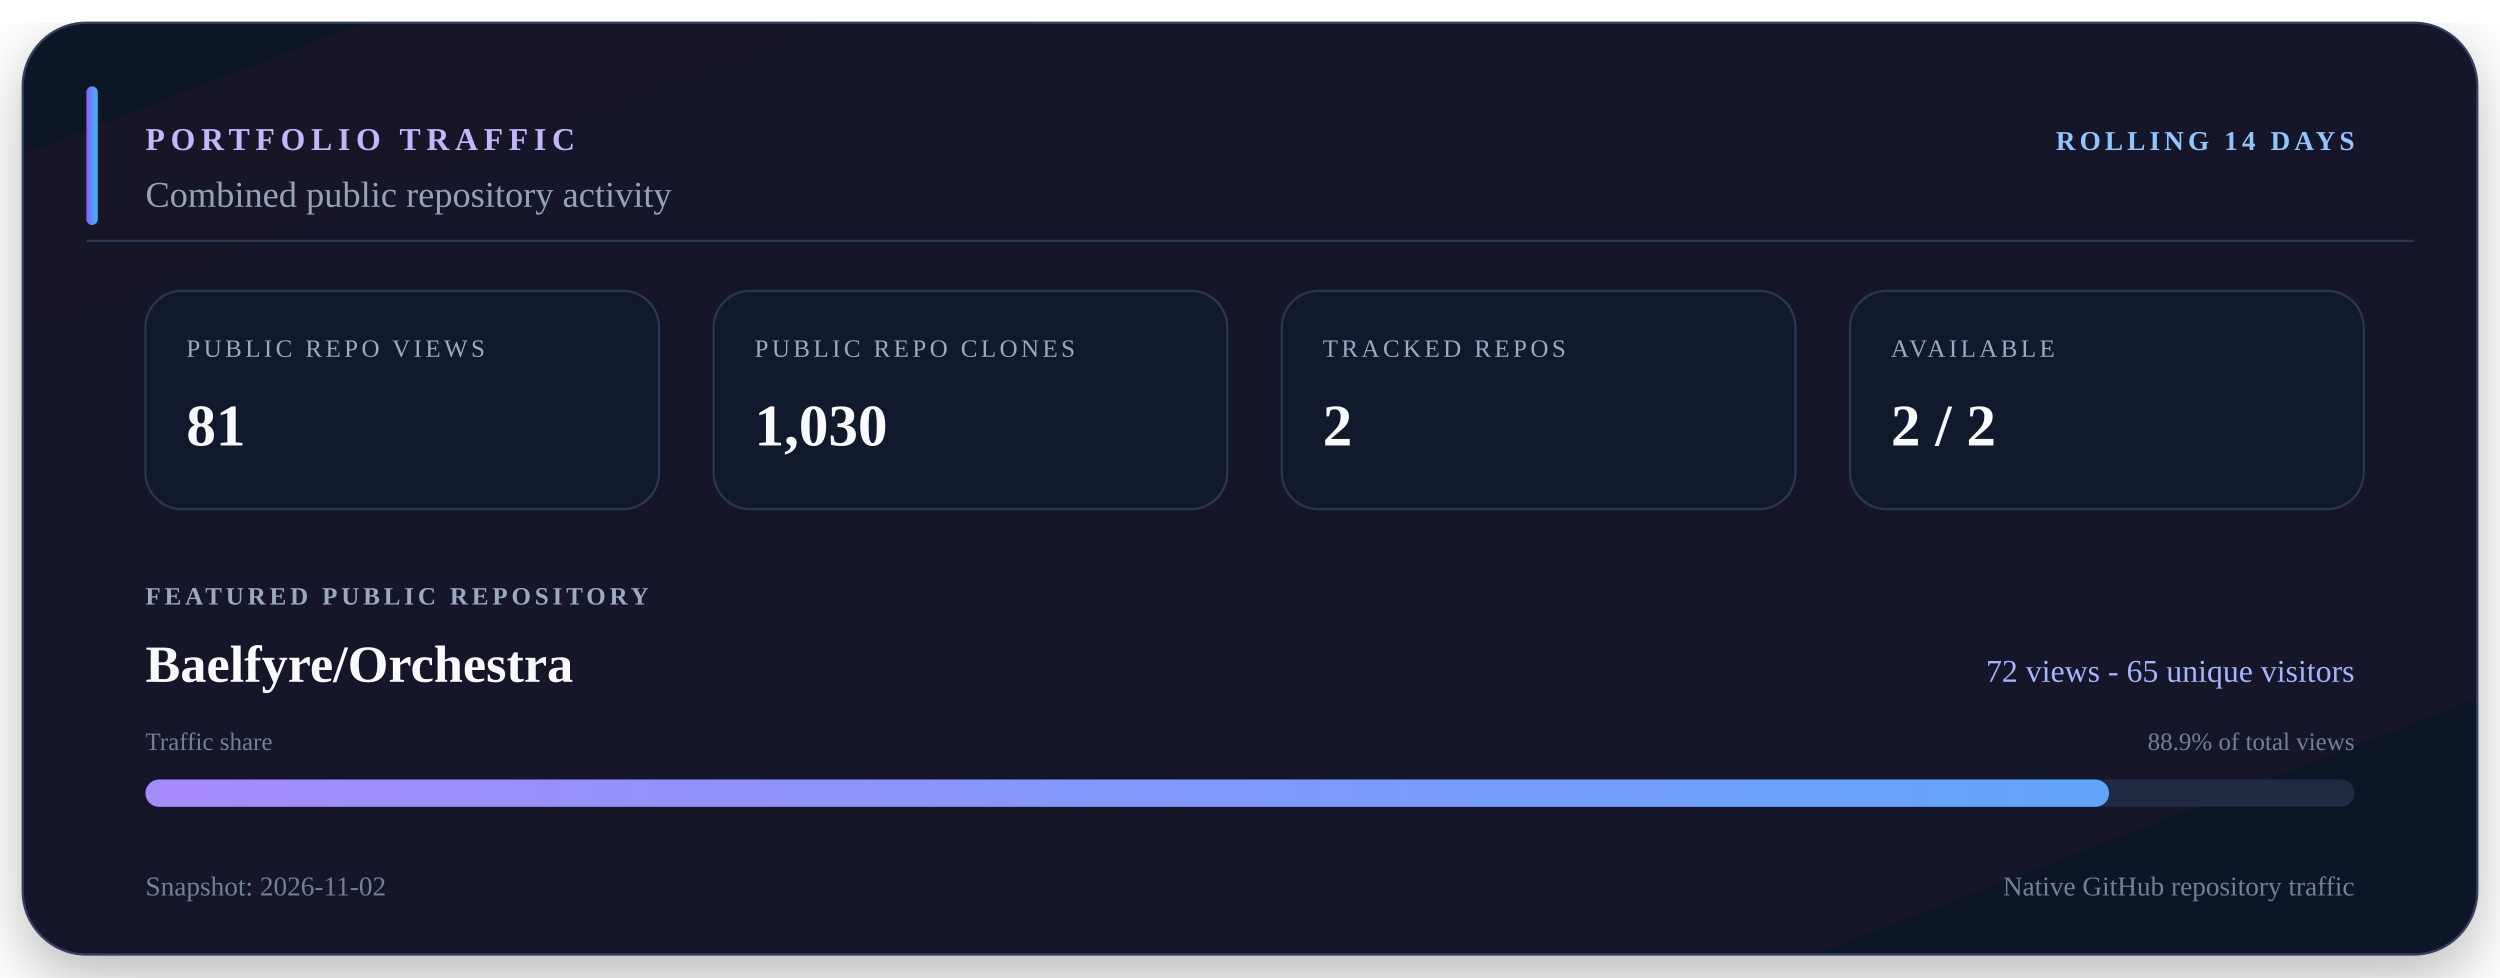
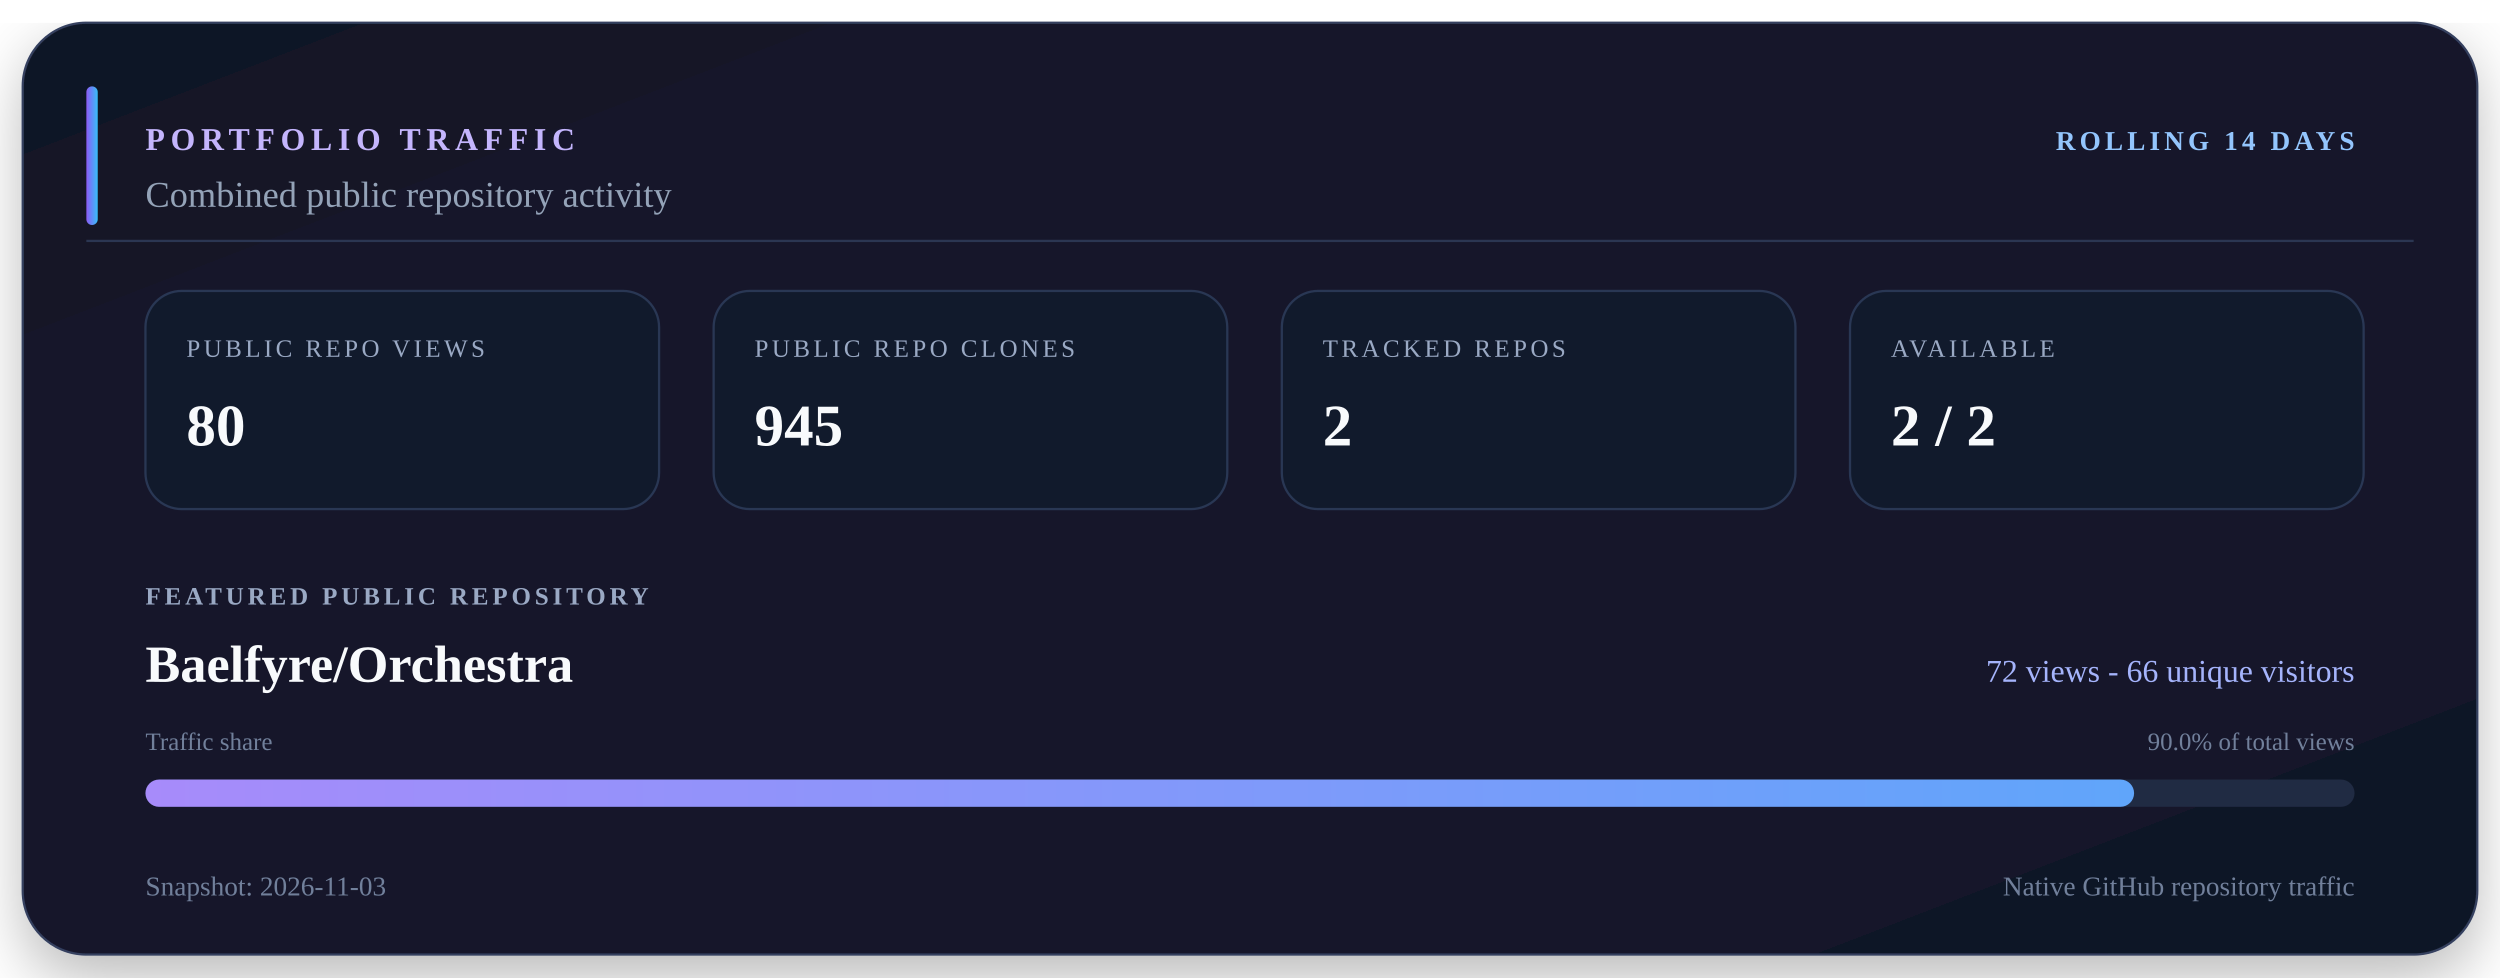
<svg xmlns="http://www.w3.org/2000/svg" viewBox="0 0 1100 430" width="1100" height="430" role="img" aria-labelledby="title description">
  <defs>
    <linearGradient id="surface" x1="0" y1="0" x2="1" y2="1">
      <stop offset="0" stop-color="#111827" />
      <stop offset="0.55" stop-color="#15152c" />
      <stop offset="1" stop-color="#101827" />
    </linearGradient>
    <linearGradient id="accent" x1="0" y1="0" x2="1" y2="0">
      <stop offset="0" stop-color="#8b5cf6" />
      <stop offset="1" stop-color="#38bdf8" />
    </linearGradient>
    <linearGradient id="bar" x1="0" y1="0" x2="1" y2="0">
      <stop offset="0" stop-color="#a78bfa" />
      <stop offset="1" stop-color="#60a5fa" />
    </linearGradient>
    <filter id="shadow" x="-10%" y="-10%" width="120%" height="130%">
      <feDropShadow dx="0" dy="10" stdDeviation="14" flood-color="#000000" flood-opacity="0.28" />
    </filter>
  </defs>
  <rect x="10" y="10" width="1080" height="410" rx="28" fill="url(#surface)" stroke="#34405e" filter="url(#shadow)" />
  <path d="M38 106H1062" stroke="#2b3652" />
  <rect x="38" y="38" width="5" height="61" rx="2.5" fill="url(#accent)" />
  <text x="64" y="66" fill="#c4b5fd" font-size="14" font-weight="700" letter-spacing="2.5">PORTFOLIO TRAFFIC</text>
  <text x="1036" y="66" fill="#93c5fd" font-size="12" font-weight="700" text-anchor="end" letter-spacing="1.8">ROLLING 14 DAYS</text>
  <text x="64" y="91" fill="#94a3b8" font-size="16">Combined public repository activity</text>
  <rect x="64" y="128" width="226" height="96" rx="16" fill="#111a2c" stroke="#293754" />
  <text x="82" y="157" fill="#9aa9c4" font-size="11" letter-spacing="1.5">PUBLIC REPO VIEWS</text>
-   <text x="82" y="196" fill="#f8fafc" font-size="26" font-weight="700">81</text>
+   <text x="82" y="196" fill="#f8fafc" font-size="26" font-weight="700">80</text>
  <rect x="314" y="128" width="226" height="96" rx="16" fill="#111a2c" stroke="#293754" />
  <text x="332" y="157" fill="#9aa9c4" font-size="11" letter-spacing="1.5">PUBLIC REPO CLONES</text>
-   <text x="332" y="196" fill="#f8fafc" font-size="26" font-weight="700">1,030</text>
+   <text x="332" y="196" fill="#f8fafc" font-size="26" font-weight="700">945</text>
  <rect x="564" y="128" width="226" height="96" rx="16" fill="#111a2c" stroke="#293754" />
  <text x="582" y="157" fill="#9aa9c4" font-size="11" letter-spacing="1.5">TRACKED REPOS</text>
  <text x="582" y="196" fill="#f8fafc" font-size="26" font-weight="700">2</text>
  <rect x="814" y="128" width="226" height="96" rx="16" fill="#111a2c" stroke="#293754" />
  <text x="832" y="157" fill="#9aa9c4" font-size="11" letter-spacing="1.5">AVAILABLE</text>
  <text x="832" y="196" fill="#f8fafc" font-size="26" font-weight="700">2 / 2</text>
  <text x="64" y="266" fill="#9aa9c4" font-size="11" font-weight="700" letter-spacing="1.7">FEATURED PUBLIC REPOSITORY</text>
  <text x="64" y="300" fill="#f8fafc" font-size="23" font-weight="700">Baelfyre/Orchestra</text>
-   <text x="1036" y="300" fill="#a5b4fc" font-size="14" text-anchor="end">72 views - 65 unique visitors</text>
+   <text x="1036" y="300" fill="#a5b4fc" font-size="14" text-anchor="end">72 views - 66 unique visitors</text>
  <text x="64" y="330" fill="#71809b" font-size="11">Traffic share</text>
-   <text x="1036" y="330" fill="#71809b" font-size="11" text-anchor="end">88.9% of total views</text>
+   <text x="1036" y="330" fill="#71809b" font-size="11" text-anchor="end">90.0% of total views</text>
  <rect x="64" y="343" width="972" height="12" rx="6" fill="#202b43" />
-   <rect x="64" y="343" width="864" height="12" rx="6" fill="url(#bar)" />
-   <text x="64" y="394" fill="#71809b" font-size="12">Snapshot: 2026-11-02</text>
+   <rect x="64" y="343" width="875" height="12" rx="6" fill="url(#bar)" />
+   <text x="64" y="394" fill="#71809b" font-size="12">Snapshot: 2026-11-03</text>
  <text x="1036" y="394" fill="#71809b" font-size="12" text-anchor="end">Native GitHub repository traffic</text>
</svg>
